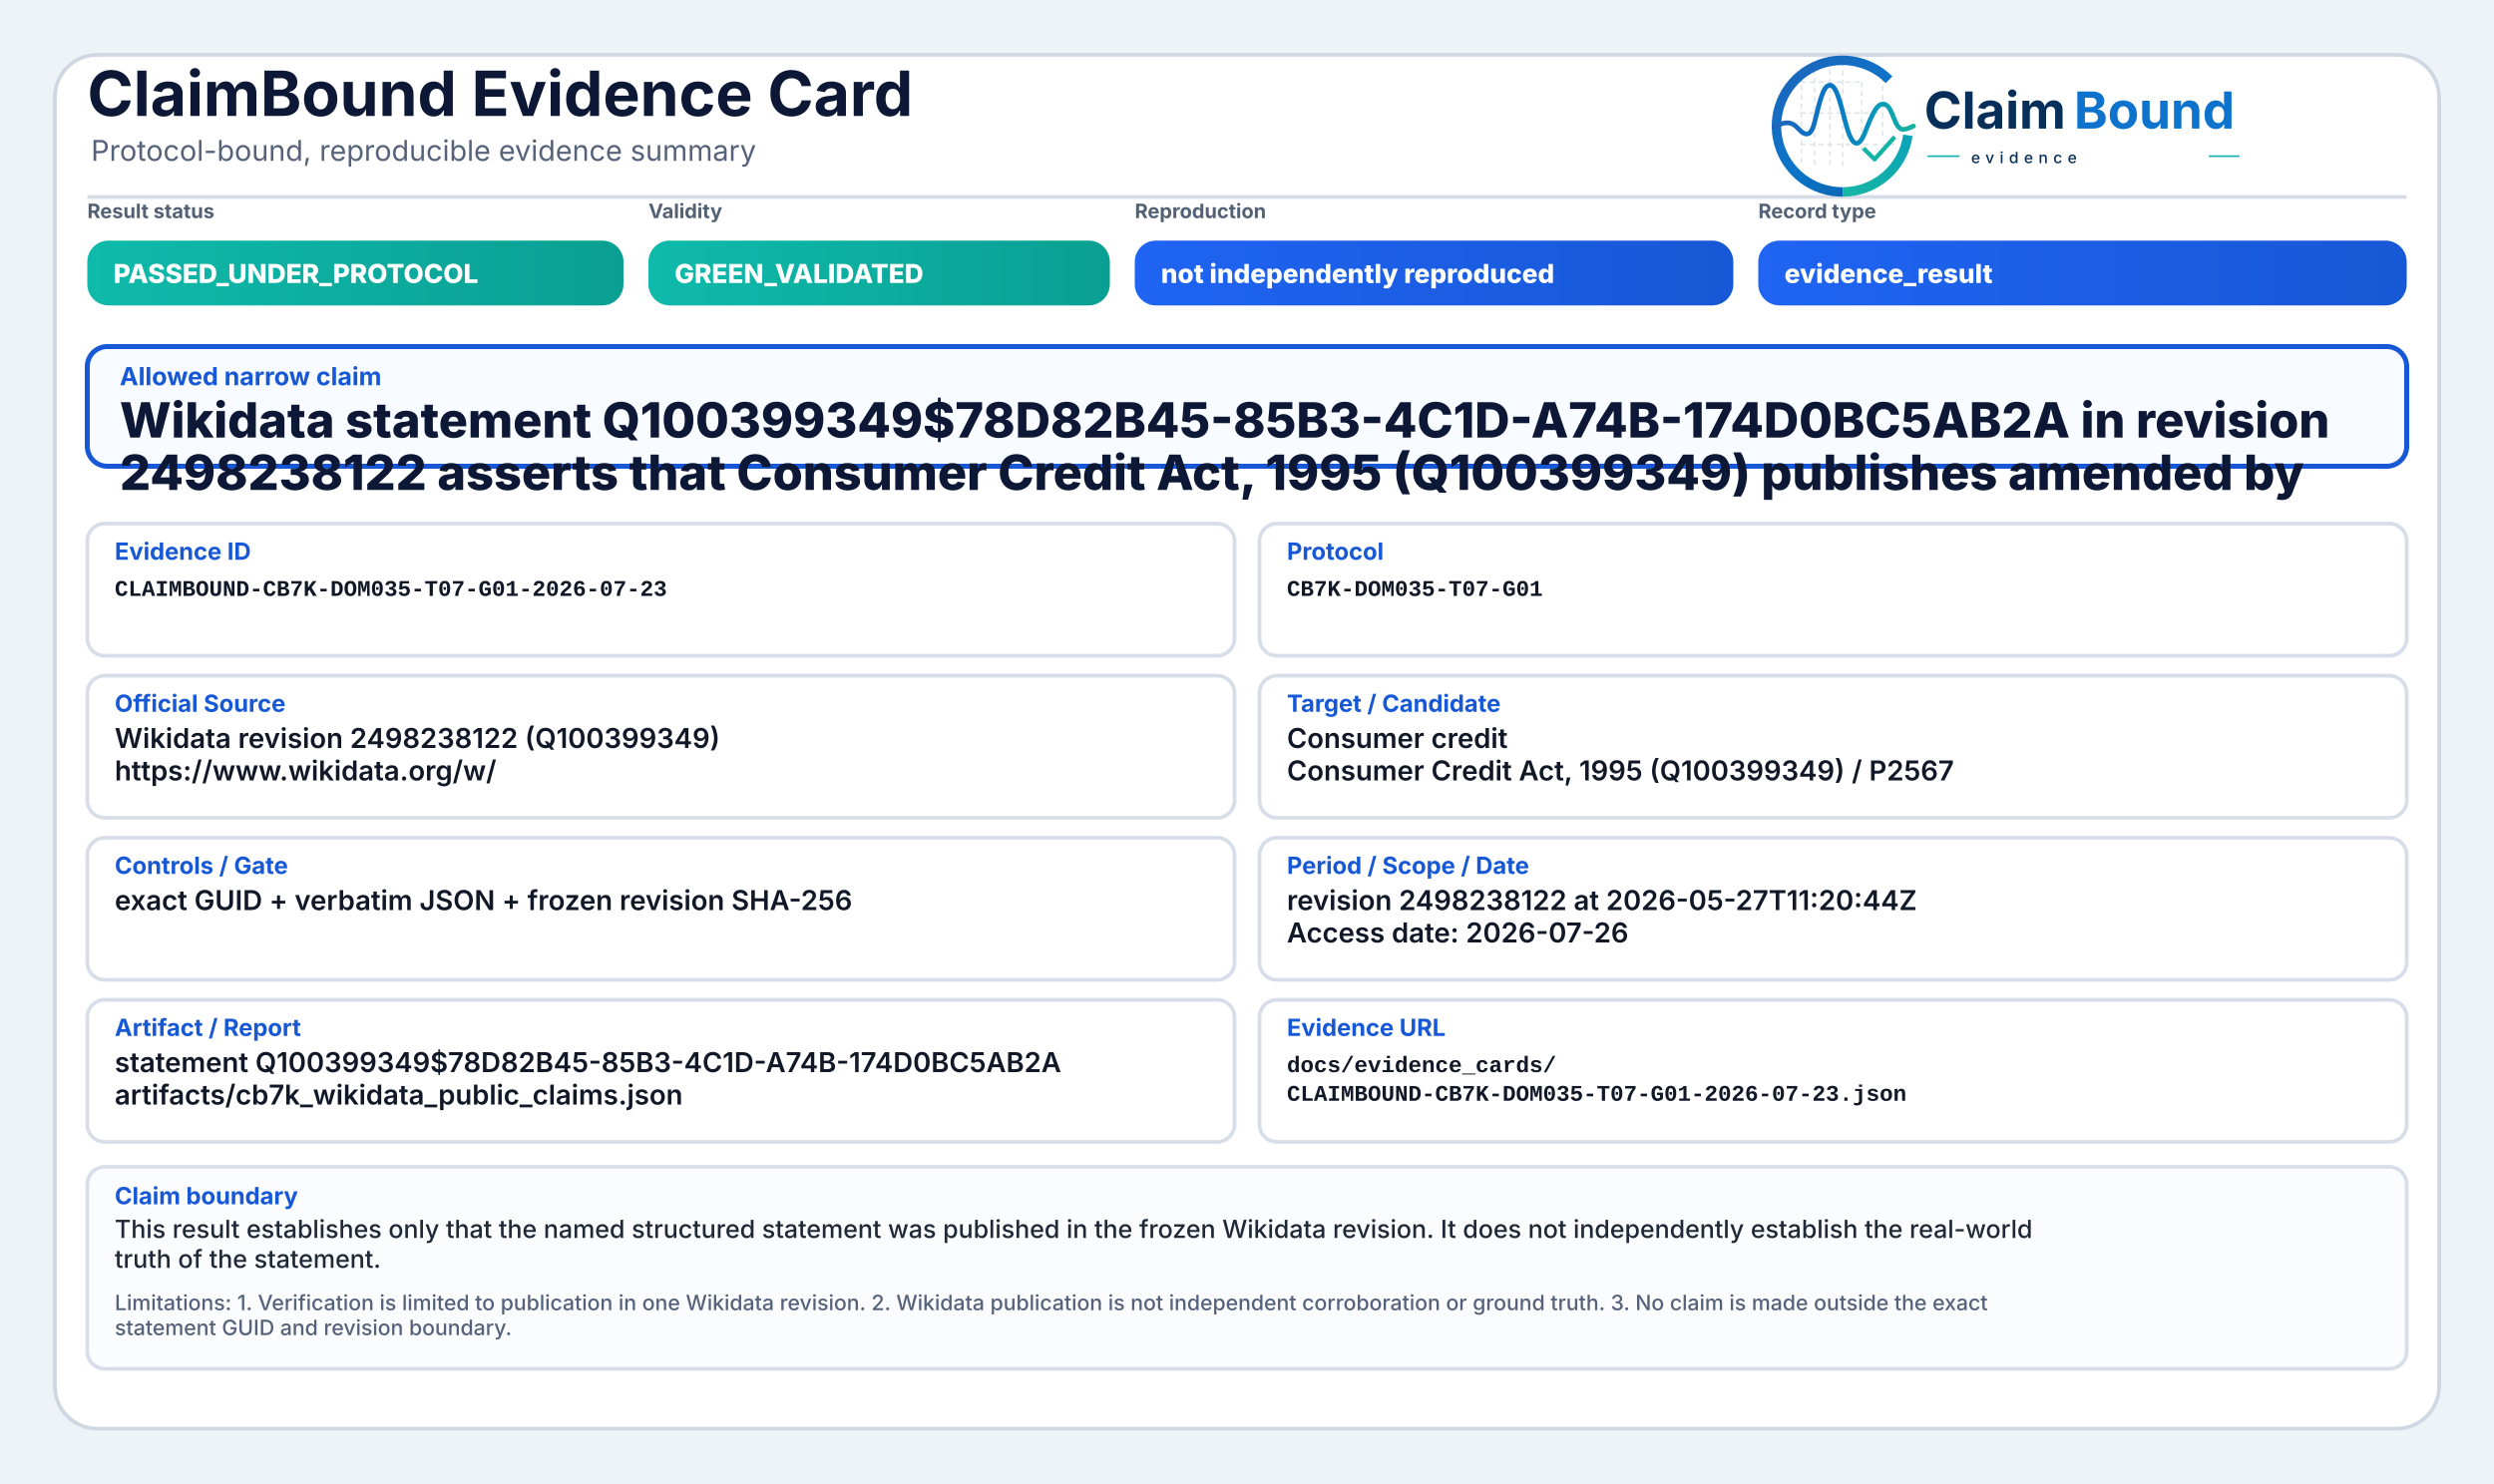
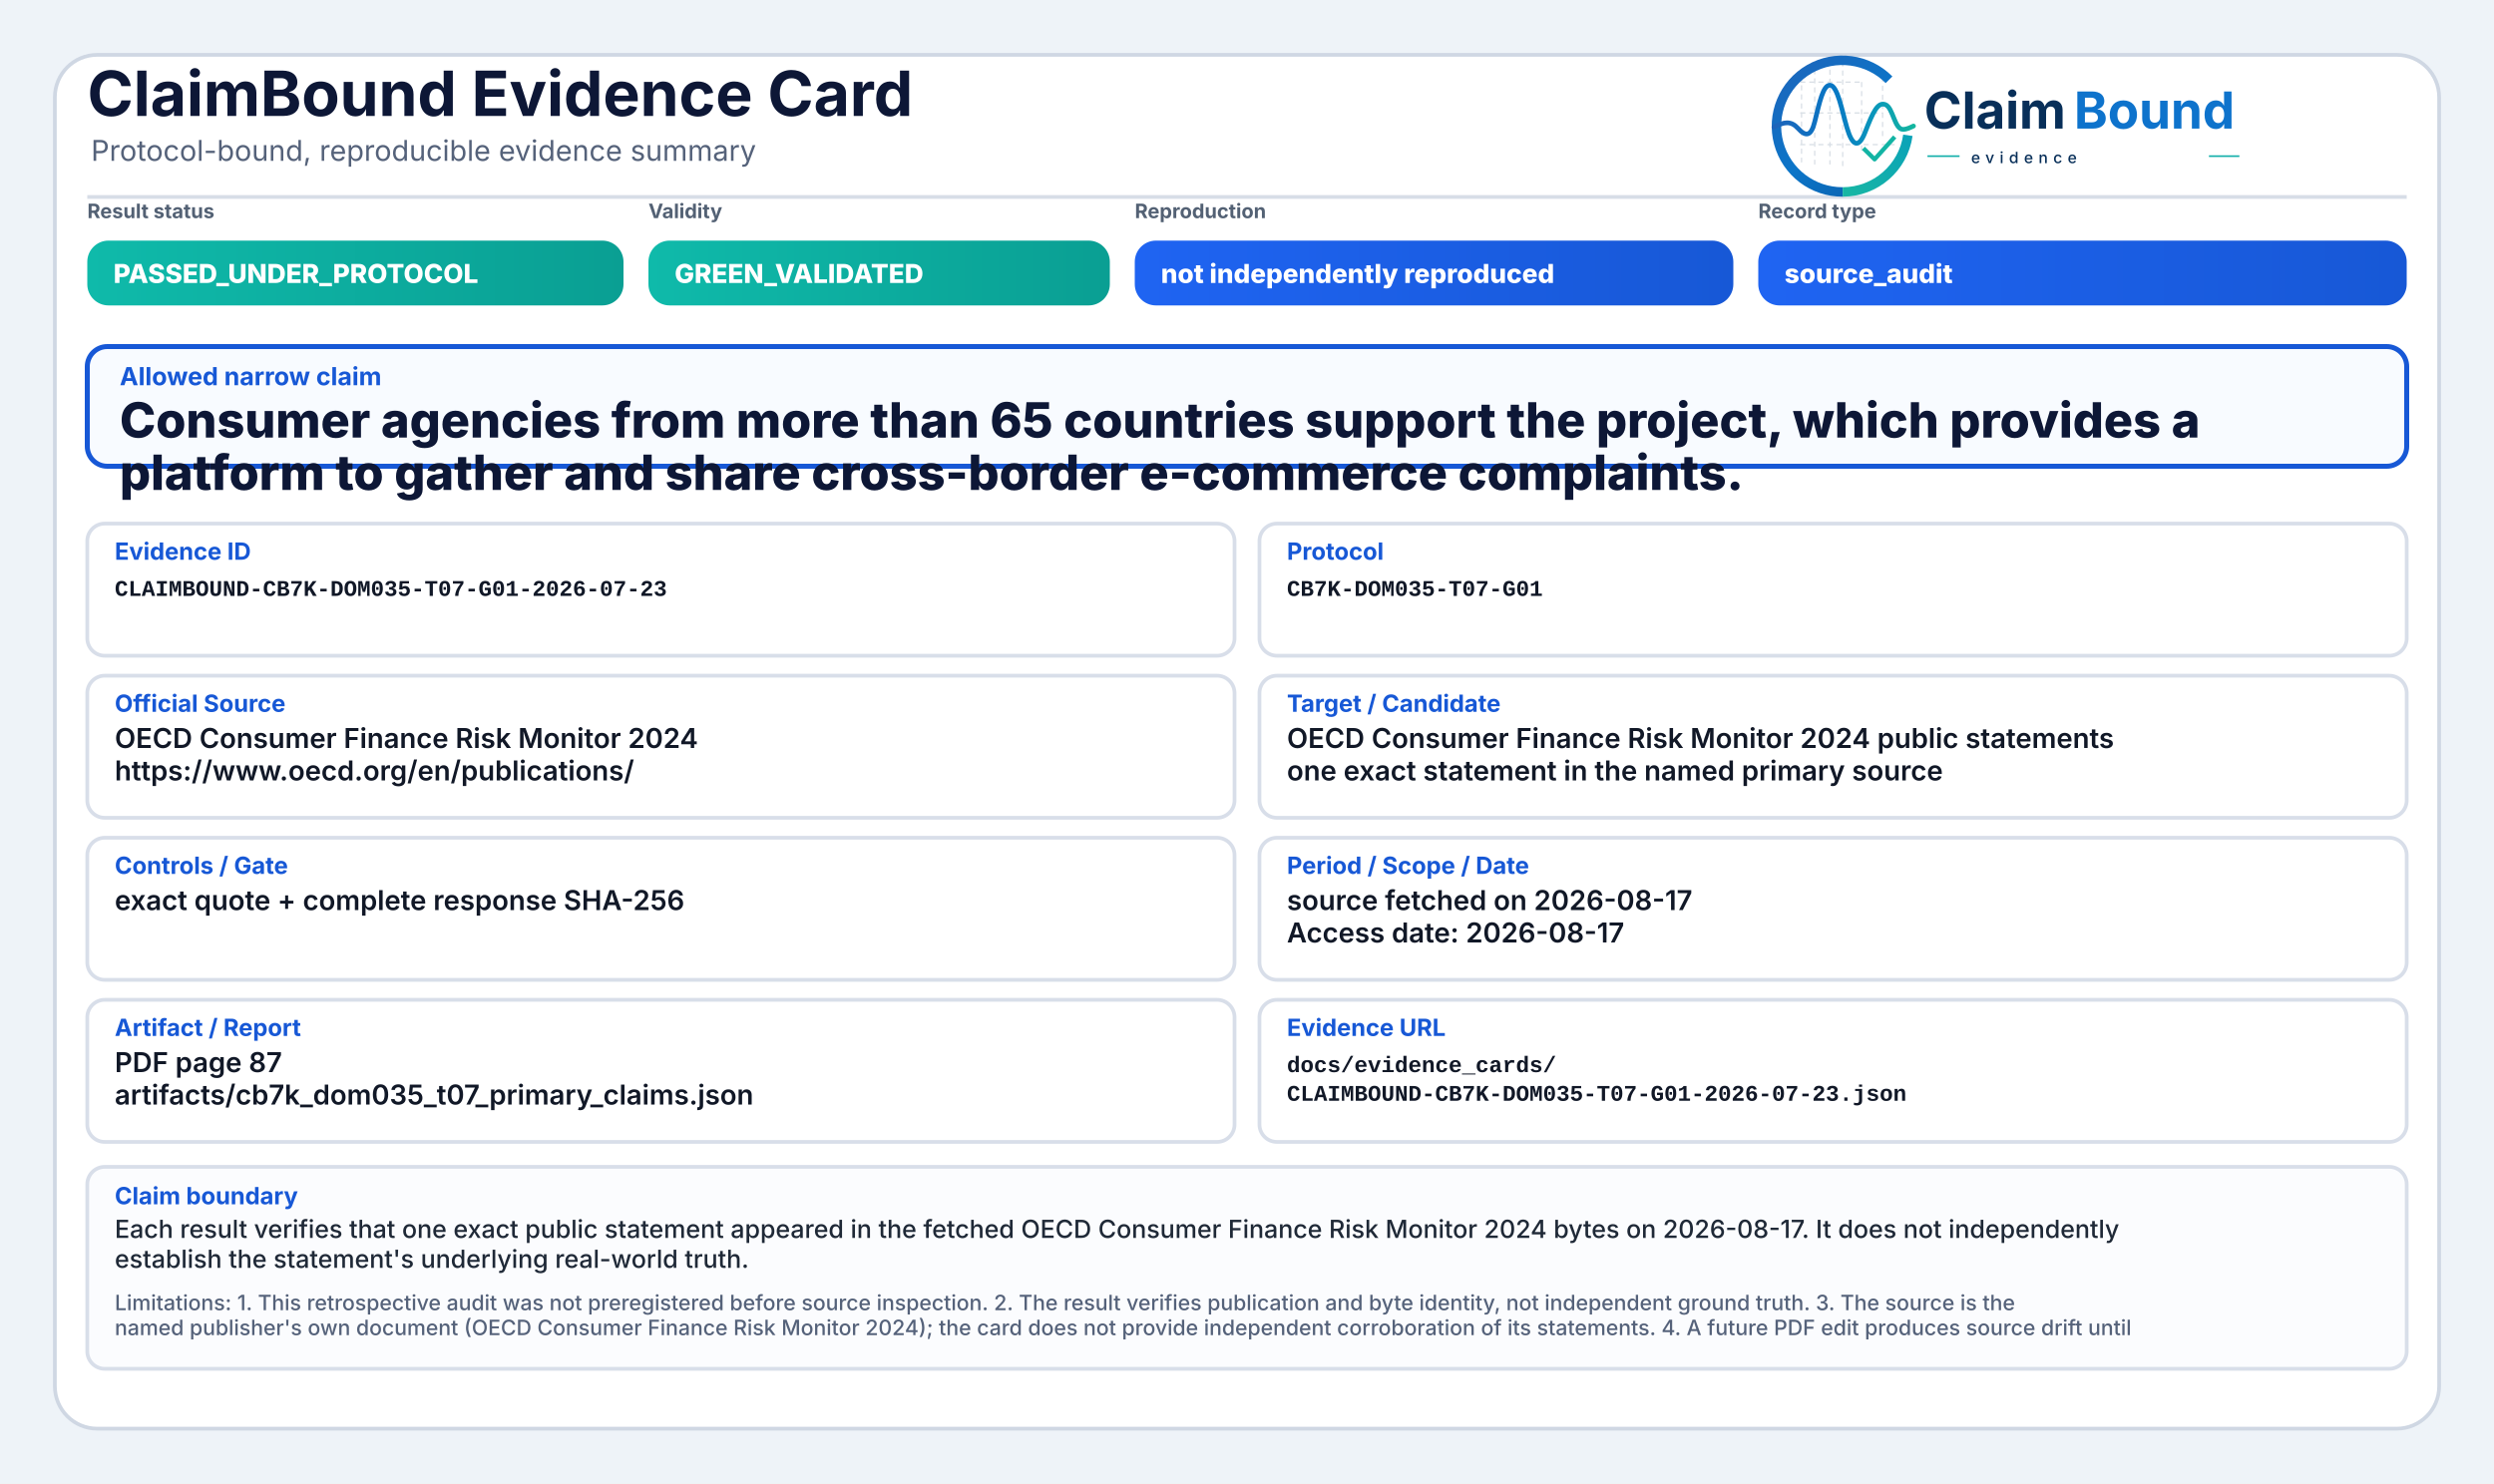
<svg xmlns="http://www.w3.org/2000/svg" width="2000" height="1190" viewBox="0 0 2000 1190" role="img" aria-label="ClaimBound Evidence Card">
  <defs>
    <linearGradient id="greenGrad" x1="0" y1="0" x2="1" y2="0">
      <stop offset="0%" stop-color="#0fbaaa" />
      <stop offset="100%" stop-color="#0a9f93" />
    </linearGradient>
    <linearGradient id="yellowGrad" x1="0" y1="0" x2="1" y2="0">
      <stop offset="0%" stop-color="#fbbf24" />
      <stop offset="100%" stop-color="#d97706" />
    </linearGradient>
    <linearGradient id="amberGrad" x1="0" y1="0" x2="1" y2="0">
      <stop offset="0%" stop-color="#f97316" />
      <stop offset="100%" stop-color="#c2410c" />
    </linearGradient>
    <linearGradient id="redGrad" x1="0" y1="0" x2="1" y2="0">
      <stop offset="0%" stop-color="#ef4444" />
      <stop offset="100%" stop-color="#b91c1c" />
    </linearGradient>
    <linearGradient id="grayGrad" x1="0" y1="0" x2="1" y2="0">
      <stop offset="0%" stop-color="#64748b" />
      <stop offset="100%" stop-color="#475569" />
    </linearGradient>
    <linearGradient id="blueGrad" x1="0" y1="0" x2="1" y2="0">
      <stop offset="0%" stop-color="#1f64f2" />
      <stop offset="100%" stop-color="#1758d6" />
    </linearGradient>
    <linearGradient id="logoRingBlue" x1="73" y1="453" x2="348" y2="793" gradientUnits="userSpaceOnUse">
      <stop offset="0" stop-color="#1E64BA" />
      <stop offset="0.55" stop-color="#0C75C8" />
      <stop offset="1" stop-color="#0A5FAB" />
    </linearGradient>
    <linearGradient id="logoRingTeal" x1="221" y1="792" x2="403" y2="594" gradientUnits="userSpaceOnUse">
      <stop offset="0" stop-color="#18B7A3" />
      <stop offset="1" stop-color="#089EBC" />
    </linearGradient>
    <linearGradient id="logoSignalGradient" x1="61" y1="628" x2="404" y2="628" gradientUnits="userSpaceOnUse">
      <stop offset="0" stop-color="#1E64BA" />
      <stop offset="0.43" stop-color="#0877C4" />
      <stop offset="0.72" stop-color="#0A97BB" />
      <stop offset="1" stop-color="#14B69E" />
    </linearGradient>
  </defs>
  <rect x="0" y="0" width="2000" height="1190" fill="#eef3f8" />
  <rect x="44" y="44" width="1912" height="1102" rx="34" fill="#ffffff" stroke="#cfd7e3" stroke-width="3" />
  <path d="M70 158 H1930" stroke="#d7dde7" stroke-width="3" />
  <text x="70" y="93" font-family="Inter, Segoe UI, Arial, sans-serif" font-size="50" font-weight="750" fill="#0d1736">ClaimBound Evidence Card</text>
  <text x="73" y="129" font-family="Inter, Segoe UI, Arial, sans-serif" font-size="23" font-weight="400" fill="#55627a">Protocol-bound, reproducible evidence summary</text>
  <g aria-label="ClaimBound evidence logo" transform="translate(1415,52) scale(0.33) translate(-40,-478)">
    <g stroke-linecap="butt" stroke-linejoin="round">
      <g stroke="#CBD3DC" stroke-width="3.2" stroke-linecap="round" stroke-dasharray="10 12" opacity="0.72">
        <path d="M130 507V714" />
        <path d="M162 490V719" />
        <path d="M199 491V719" />
        <path d="M230 471V726" />
        <path d="M276 521V690" />
        <path d="M327 508V650" />
        <path d="M128 520H277" />
        <path d="M128 595H327" />
        <path d="M128 672H355" />
      </g>
      <path d="M342.6 514.3A160 160 0 1 0 230 787" fill="none" stroke="url(#logoRingBlue)" stroke-width="23" />
      <path d="M230 787A160 160 0 0 0 388.4 649.3" fill="none" stroke="url(#logoRingTeal)" stroke-width="23" />
      <path d="M63 629.5C87 616.4 104.3 613.6 121.2 632.2C140.7 653.8 153.4 651.6 162.1 616.2C173.8 568.5 182.5 527.5 198.9 527.5C217.5 527.5 228.4 590.6 240.3 630.8C253.4 675.4 268.6 682.8 284.6 641.5C303.5 592.9 315.2 567.6 333.7 574.7C352.6 582 355.7 635.1 376.6 634.9C386.2 634.8 394 630.4 402 626.8" fill="none" stroke="url(#logoSignalGradient)" stroke-width="11.5" stroke-linecap="round" />
      <path d="M284 684.5L307.5 707.7L353 657" fill="none" stroke="#12B4A4" stroke-width="10.5" stroke-linecap="square" />
    </g>
    <text x="428" y="633" font-family="Inter, Segoe UI, Arial, sans-serif" font-size="124" font-weight="750" fill="#082F59" text-rendering="geometricPrecision">Claim</text>
    <text x="792" y="633" font-family="Inter, Segoe UI, Arial, sans-serif" font-size="124" font-weight="750" fill="#0E73CC" text-rendering="geometricPrecision">Bound</text>
    <line x1="436" y1="700" x2="514" y2="700" stroke="#11AFA9" stroke-width="4" />
    <text x="542" y="717" font-family="Inter, Segoe UI, Arial, sans-serif" font-size="38" font-weight="500" letter-spacing="13" fill="#082F59">evidence</text>
    <line x1="1120" y1="700" x2="1194" y2="700" stroke="#11AFA9" stroke-width="4" />
  </g>
  <text x="70" y="175" font-family="Inter, Segoe UI, Arial, sans-serif" font-size="16" font-weight="650" fill="#536174">Result status</text>
  <rect x="70" y="193" width="430" height="52" rx="17" fill="url(#greenGrad)" />
  <text x="91" y="227" font-family="Inter, Segoe UI, Arial, sans-serif" font-size="21" font-weight="800" fill="#ffffff">PASSED_UNDER_PROTOCOL</text>
  <text x="520" y="175" font-family="Inter, Segoe UI, Arial, sans-serif" font-size="16" font-weight="650" fill="#536174">Validity</text>
  <rect x="520" y="193" width="370" height="52" rx="17" fill="url(#greenGrad)" />
  <text x="541" y="227" font-family="Inter, Segoe UI, Arial, sans-serif" font-size="21" font-weight="800" fill="#ffffff">GREEN_VALIDATED</text>
  <text x="910" y="175" font-family="Inter, Segoe UI, Arial, sans-serif" font-size="16" font-weight="650" fill="#536174">Reproduction</text>
  <rect x="910" y="193" width="480" height="52" rx="17" fill="url(#blueGrad)" />
  <text x="931" y="227" font-family="Inter, Segoe UI, Arial, sans-serif" font-size="21" font-weight="800" fill="#ffffff">not independently reproduced</text>
  <text x="1410" y="175" font-family="Inter, Segoe UI, Arial, sans-serif" font-size="16" font-weight="650" fill="#536174">Record type</text>
  <rect x="1410" y="193" width="520" height="52" rx="17" fill="url(#blueGrad)" />
-   <text x="1431" y="227" font-family="Inter, Segoe UI, Arial, sans-serif" font-size="21" font-weight="800" fill="#ffffff">evidence_result</text>
+   <text x="1431" y="227" font-family="Inter, Segoe UI, Arial, sans-serif" font-size="21" font-weight="800" fill="#ffffff">source_audit</text>
  <rect x="70" y="278" width="1860" height="96" rx="16" fill="#f8fbff" stroke="#1758d6" stroke-width="4" />
  <text x="96" y="309" font-family="Inter, Segoe UI, Arial, sans-serif" font-size="20" font-weight="750" fill="#1758d6">Allowed narrow claim</text>
-   <text x="96" y="351" font-family="Inter, Segoe UI, Arial, sans-serif" font-size="39" font-weight="800" fill="#0d1736">Wikidata statement Q100399349$78D82B45-85B3-4C1D-A74B-174D0BC5AB2A in revision</text>
-   <text x="96" y="393" font-family="Inter, Segoe UI, Arial, sans-serif" font-size="39" font-weight="800" fill="#0d1736">2498238122 asserts that Consumer Credit Act, 1995 (Q100399349) publishes amended by</text>
+   <text x="96" y="351" font-family="Inter, Segoe UI, Arial, sans-serif" font-size="39" font-weight="800" fill="#0d1736">Consumer agencies from more than 65 countries support the project, which provides a</text>
+   <text x="96" y="393" font-family="Inter, Segoe UI, Arial, sans-serif" font-size="39" font-weight="800" fill="#0d1736">platform to gather and share cross-border e-commerce complaints.</text>
  <rect x="70" y="420" width="920" height="106" rx="14" fill="#ffffff" stroke="#d8dee9" stroke-width="3" />
  <text x="92" y="449" font-family="Inter, Segoe UI, Arial, sans-serif" font-size="19" font-weight="750" fill="#1758d6">Evidence ID</text>
  <text x="92" y="478" font-family="SFMono-Regular, Consolas, Liberation Mono, monospace" font-size="18" font-weight="600" fill="#111827">CLAIMBOUND-CB7K-DOM035-T07-G01-2026-07-23</text>
  <rect x="1010" y="420" width="920" height="106" rx="14" fill="#ffffff" stroke="#d8dee9" stroke-width="3" />
  <text x="1032" y="449" font-family="Inter, Segoe UI, Arial, sans-serif" font-size="19" font-weight="750" fill="#1758d6">Protocol</text>
  <text x="1032" y="478" font-family="SFMono-Regular, Consolas, Liberation Mono, monospace" font-size="18" font-weight="600" fill="#111827">CB7K-DOM035-T07-G01</text>
  <rect x="70" y="542" width="920" height="114" rx="14" fill="#ffffff" stroke="#d8dee9" stroke-width="3" />
  <text x="92" y="571" font-family="Inter, Segoe UI, Arial, sans-serif" font-size="19" font-weight="750" fill="#1758d6">Official Source</text>
-   <text x="92" y="600" font-family="Inter, Segoe UI, Arial, sans-serif" font-size="22" font-weight="600" fill="#111827">Wikidata revision 2498238122 (Q100399349)</text>
-   <text x="92" y="626" font-family="Inter, Segoe UI, Arial, sans-serif" font-size="22" font-weight="600" fill="#111827">https://www.wikidata.org/w/</text>
+   <text x="92" y="600" font-family="Inter, Segoe UI, Arial, sans-serif" font-size="22" font-weight="600" fill="#111827">OECD Consumer Finance Risk Monitor 2024</text>
+   <text x="92" y="626" font-family="Inter, Segoe UI, Arial, sans-serif" font-size="22" font-weight="600" fill="#111827">https://www.oecd.org/en/publications/</text>
  <rect x="1010" y="542" width="920" height="114" rx="14" fill="#ffffff" stroke="#d8dee9" stroke-width="3" />
  <text x="1032" y="571" font-family="Inter, Segoe UI, Arial, sans-serif" font-size="19" font-weight="750" fill="#1758d6">Target / Candidate</text>
-   <text x="1032" y="600" font-family="Inter, Segoe UI, Arial, sans-serif" font-size="22" font-weight="600" fill="#111827">Consumer credit</text>
-   <text x="1032" y="626" font-family="Inter, Segoe UI, Arial, sans-serif" font-size="22" font-weight="600" fill="#111827">Consumer Credit Act, 1995 (Q100399349) / P2567</text>
+   <text x="1032" y="600" font-family="Inter, Segoe UI, Arial, sans-serif" font-size="22" font-weight="600" fill="#111827">OECD Consumer Finance Risk Monitor 2024 public statements</text>
+   <text x="1032" y="626" font-family="Inter, Segoe UI, Arial, sans-serif" font-size="22" font-weight="600" fill="#111827">one exact statement in the named primary source</text>
  <rect x="70" y="672" width="920" height="114" rx="14" fill="#ffffff" stroke="#d8dee9" stroke-width="3" />
  <text x="92" y="701" font-family="Inter, Segoe UI, Arial, sans-serif" font-size="19" font-weight="750" fill="#1758d6">Controls / Gate</text>
-   <text x="92" y="730" font-family="Inter, Segoe UI, Arial, sans-serif" font-size="22" font-weight="600" fill="#111827">exact GUID + verbatim JSON + frozen revision SHA-256</text>
+   <text x="92" y="730" font-family="Inter, Segoe UI, Arial, sans-serif" font-size="22" font-weight="600" fill="#111827">exact quote + complete response SHA-256</text>
  <rect x="1010" y="672" width="920" height="114" rx="14" fill="#ffffff" stroke="#d8dee9" stroke-width="3" />
  <text x="1032" y="701" font-family="Inter, Segoe UI, Arial, sans-serif" font-size="19" font-weight="750" fill="#1758d6">Period / Scope / Date</text>
-   <text x="1032" y="730" font-family="Inter, Segoe UI, Arial, sans-serif" font-size="22" font-weight="600" fill="#111827">revision 2498238122 at 2026-05-27T11:20:44Z</text>
-   <text x="1032" y="756" font-family="Inter, Segoe UI, Arial, sans-serif" font-size="22" font-weight="600" fill="#111827">Access date: 2026-07-26</text>
+   <text x="1032" y="730" font-family="Inter, Segoe UI, Arial, sans-serif" font-size="22" font-weight="600" fill="#111827">source fetched on 2026-08-17</text>
+   <text x="1032" y="756" font-family="Inter, Segoe UI, Arial, sans-serif" font-size="22" font-weight="600" fill="#111827">Access date: 2026-08-17</text>
  <rect x="70" y="802" width="920" height="114" rx="14" fill="#ffffff" stroke="#d8dee9" stroke-width="3" />
  <text x="92" y="831" font-family="Inter, Segoe UI, Arial, sans-serif" font-size="19" font-weight="750" fill="#1758d6">Artifact / Report</text>
-   <text x="92" y="860" font-family="Inter, Segoe UI, Arial, sans-serif" font-size="22" font-weight="600" fill="#111827">statement Q100399349$78D82B45-85B3-4C1D-A74B-174D0BC5AB2A</text>
-   <text x="92" y="886" font-family="Inter, Segoe UI, Arial, sans-serif" font-size="22" font-weight="600" fill="#111827">artifacts/cb7k_wikidata_public_claims.json</text>
+   <text x="92" y="860" font-family="Inter, Segoe UI, Arial, sans-serif" font-size="22" font-weight="600" fill="#111827">PDF page 87</text>
+   <text x="92" y="886" font-family="Inter, Segoe UI, Arial, sans-serif" font-size="22" font-weight="600" fill="#111827">artifacts/cb7k_dom035_t07_primary_claims.json</text>
  <rect x="1010" y="802" width="920" height="114" rx="14" fill="#ffffff" stroke="#d8dee9" stroke-width="3" />
  <text x="1032" y="831" font-family="Inter, Segoe UI, Arial, sans-serif" font-size="19" font-weight="750" fill="#1758d6">Evidence URL</text>
  <text x="1032" y="860" font-family="SFMono-Regular, Consolas, Liberation Mono, monospace" font-size="18" font-weight="600" fill="#111827">docs/evidence_cards/</text>
  <text x="1032" y="883" font-family="SFMono-Regular, Consolas, Liberation Mono, monospace" font-size="18" font-weight="600" fill="#111827">CLAIMBOUND-CB7K-DOM035-T07-G01-2026-07-23.json</text>
  <rect x="70" y="936" width="1860" height="162" rx="14" fill="#fbfcfe" stroke="#d8dee9" stroke-width="3" />
  <text x="92" y="966" font-family="Inter, Segoe UI, Arial, sans-serif" font-size="19" font-weight="750" fill="#1758d6">Claim boundary</text>
-   <text x="92" y="993" font-family="Inter, Segoe UI, Arial, sans-serif" font-size="20" font-weight="500" fill="#1f2937">This result establishes only that the named structured statement was published in the frozen Wikidata revision. It does not independently establish the real-world</text>
-   <text x="92" y="1017" font-family="Inter, Segoe UI, Arial, sans-serif" font-size="20" font-weight="500" fill="#1f2937">truth of the statement.</text>
-   <text x="92" y="1051" font-family="Inter, Segoe UI, Arial, sans-serif" font-size="17" font-weight="500" fill="#55627a">Limitations: 1. Verification is limited to publication in one Wikidata revision. 2. Wikidata publication is not independent corroboration or ground truth. 3. No claim is made outside the exact</text>
-   <text x="92" y="1071" font-family="Inter, Segoe UI, Arial, sans-serif" font-size="17" font-weight="500" fill="#55627a">statement GUID and revision boundary.</text>
+   <text x="92" y="993" font-family="Inter, Segoe UI, Arial, sans-serif" font-size="20" font-weight="500" fill="#1f2937">Each result verifies that one exact public statement appeared in the fetched OECD Consumer Finance Risk Monitor 2024 bytes on 2026-08-17. It does not independently</text>
+   <text x="92" y="1017" font-family="Inter, Segoe UI, Arial, sans-serif" font-size="20" font-weight="500" fill="#1f2937">establish the statement's underlying real-world truth.</text>
+   <text x="92" y="1051" font-family="Inter, Segoe UI, Arial, sans-serif" font-size="17" font-weight="500" fill="#55627a">Limitations: 1. This retrospective audit was not preregistered before source inspection. 2. The result verifies publication and byte identity, not independent ground truth. 3. The source is the</text>
+   <text x="92" y="1071" font-family="Inter, Segoe UI, Arial, sans-serif" font-size="17" font-weight="500" fill="#55627a">named publisher's own document (OECD Consumer Finance Risk Monitor 2024); the card does not provide independent corroboration of its statements. 4. A future PDF edit produces source drift until</text>
</svg>
